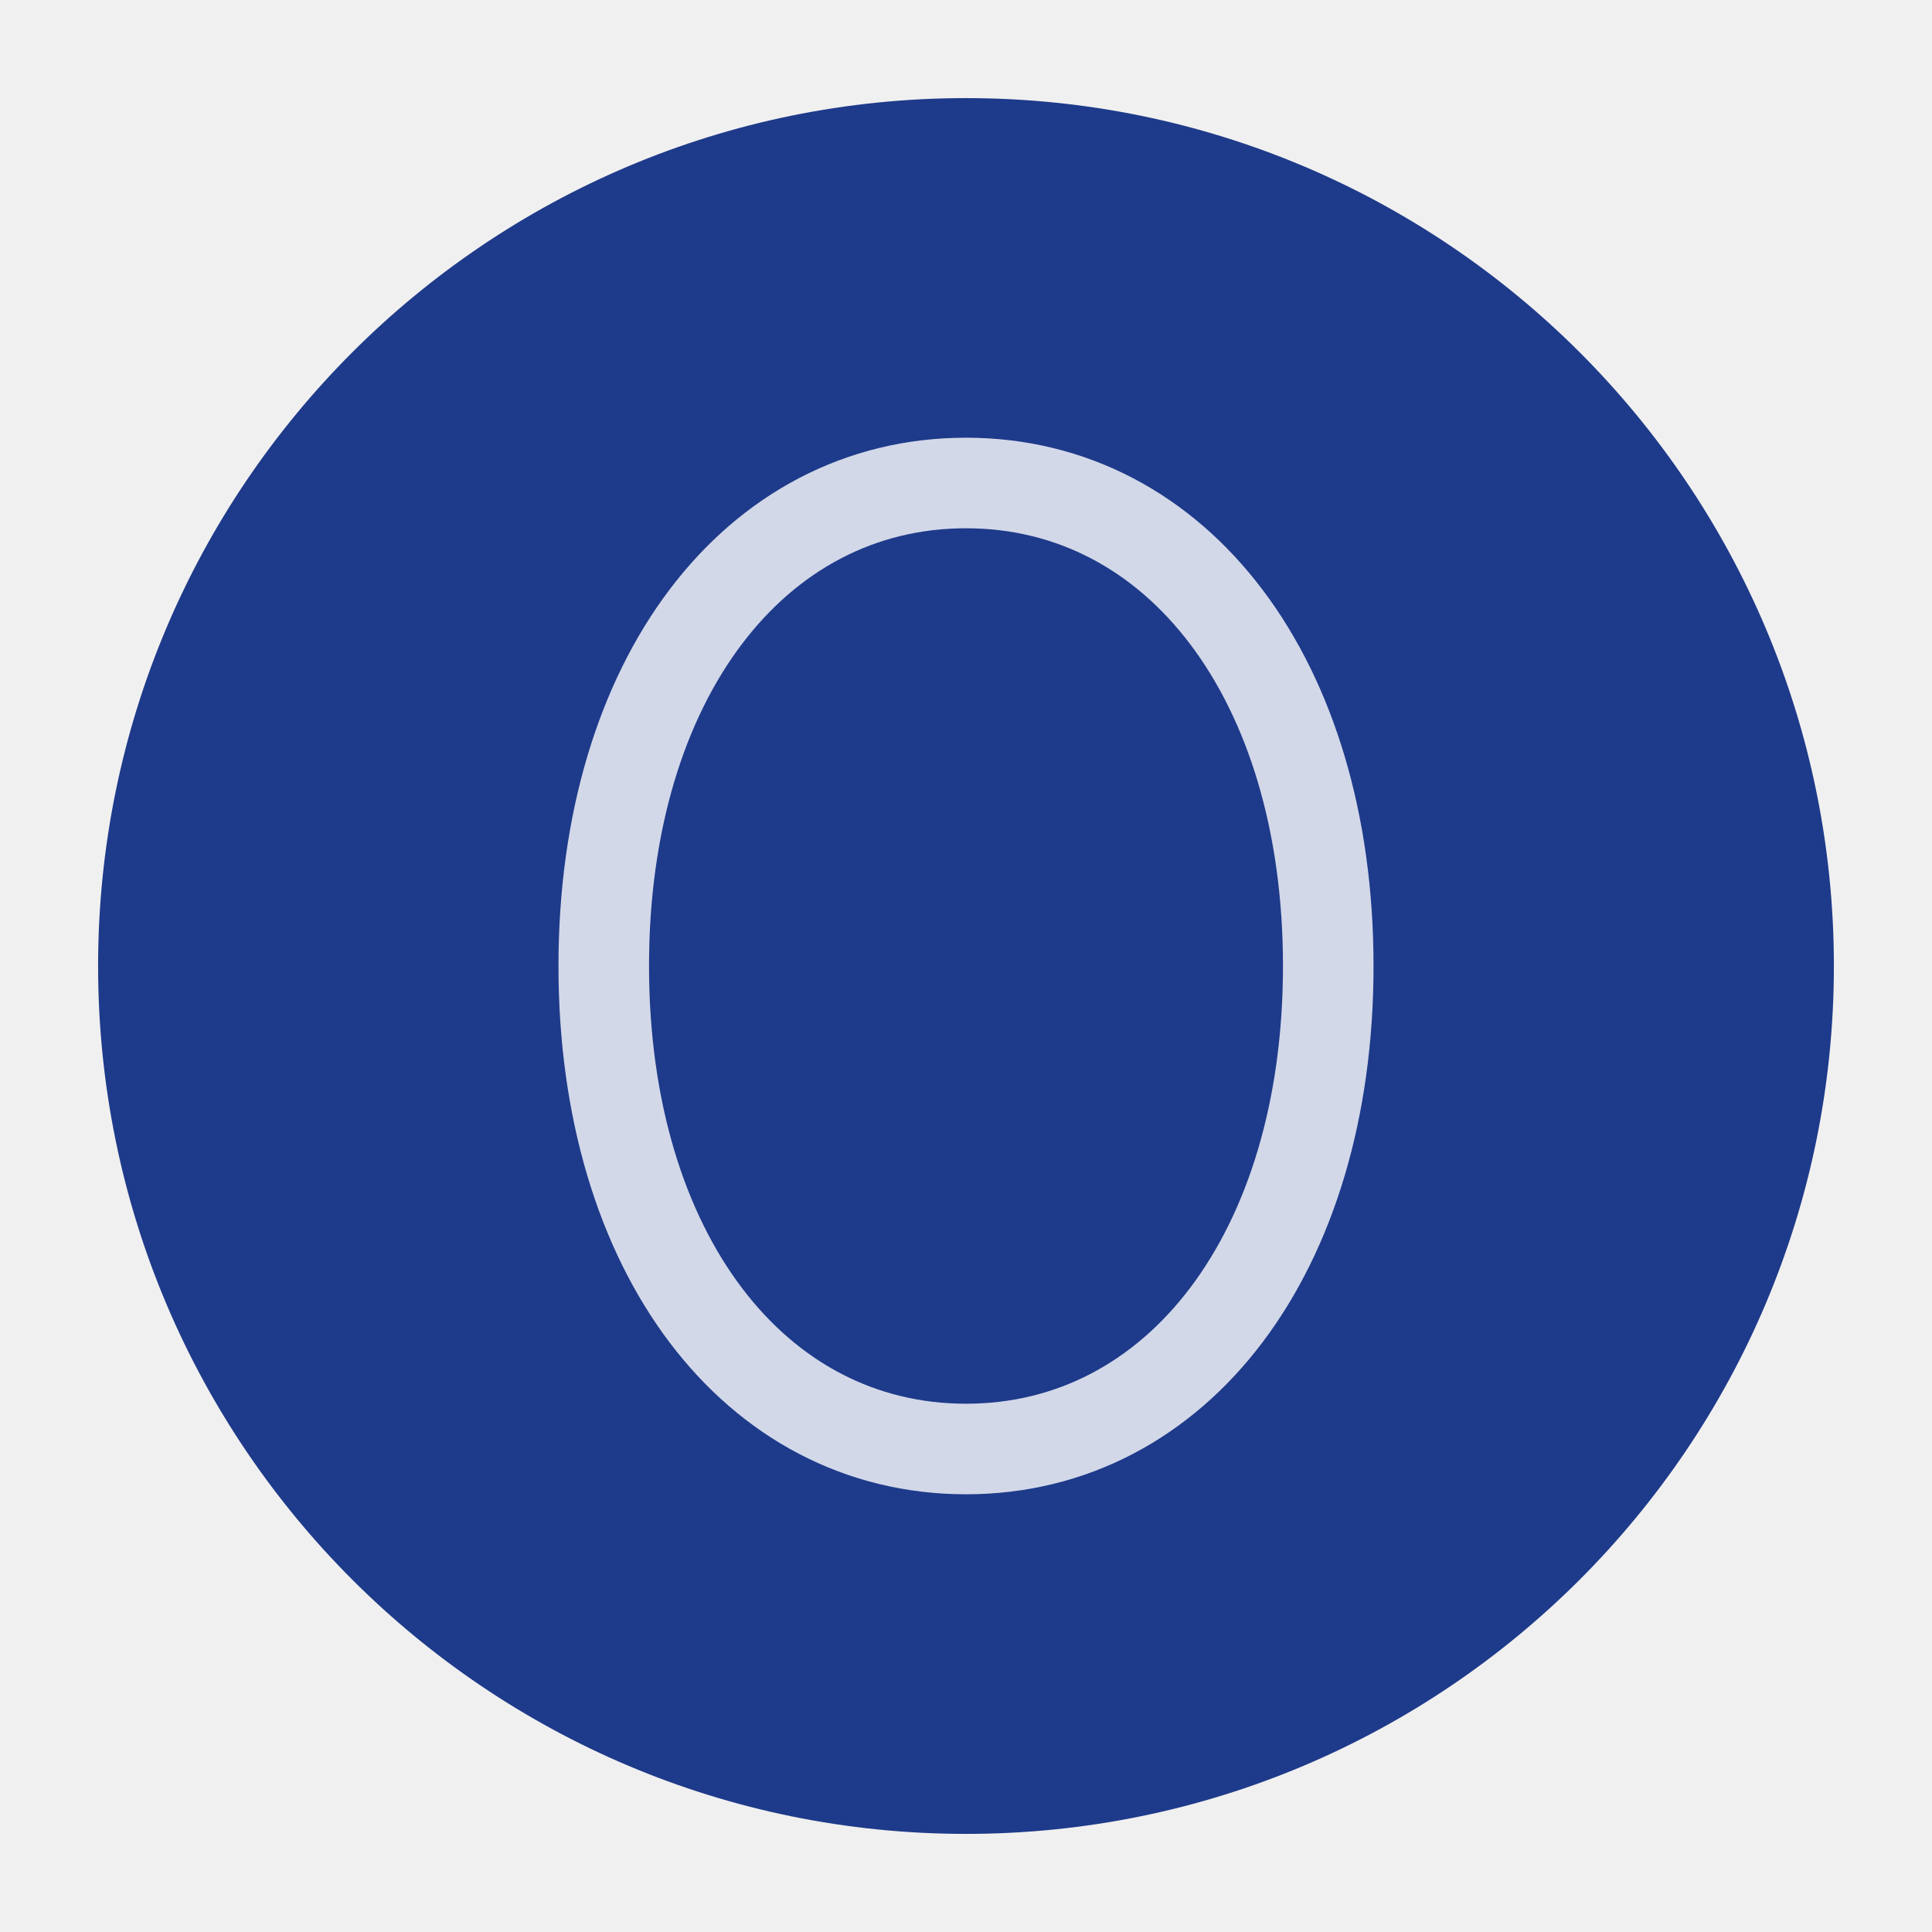
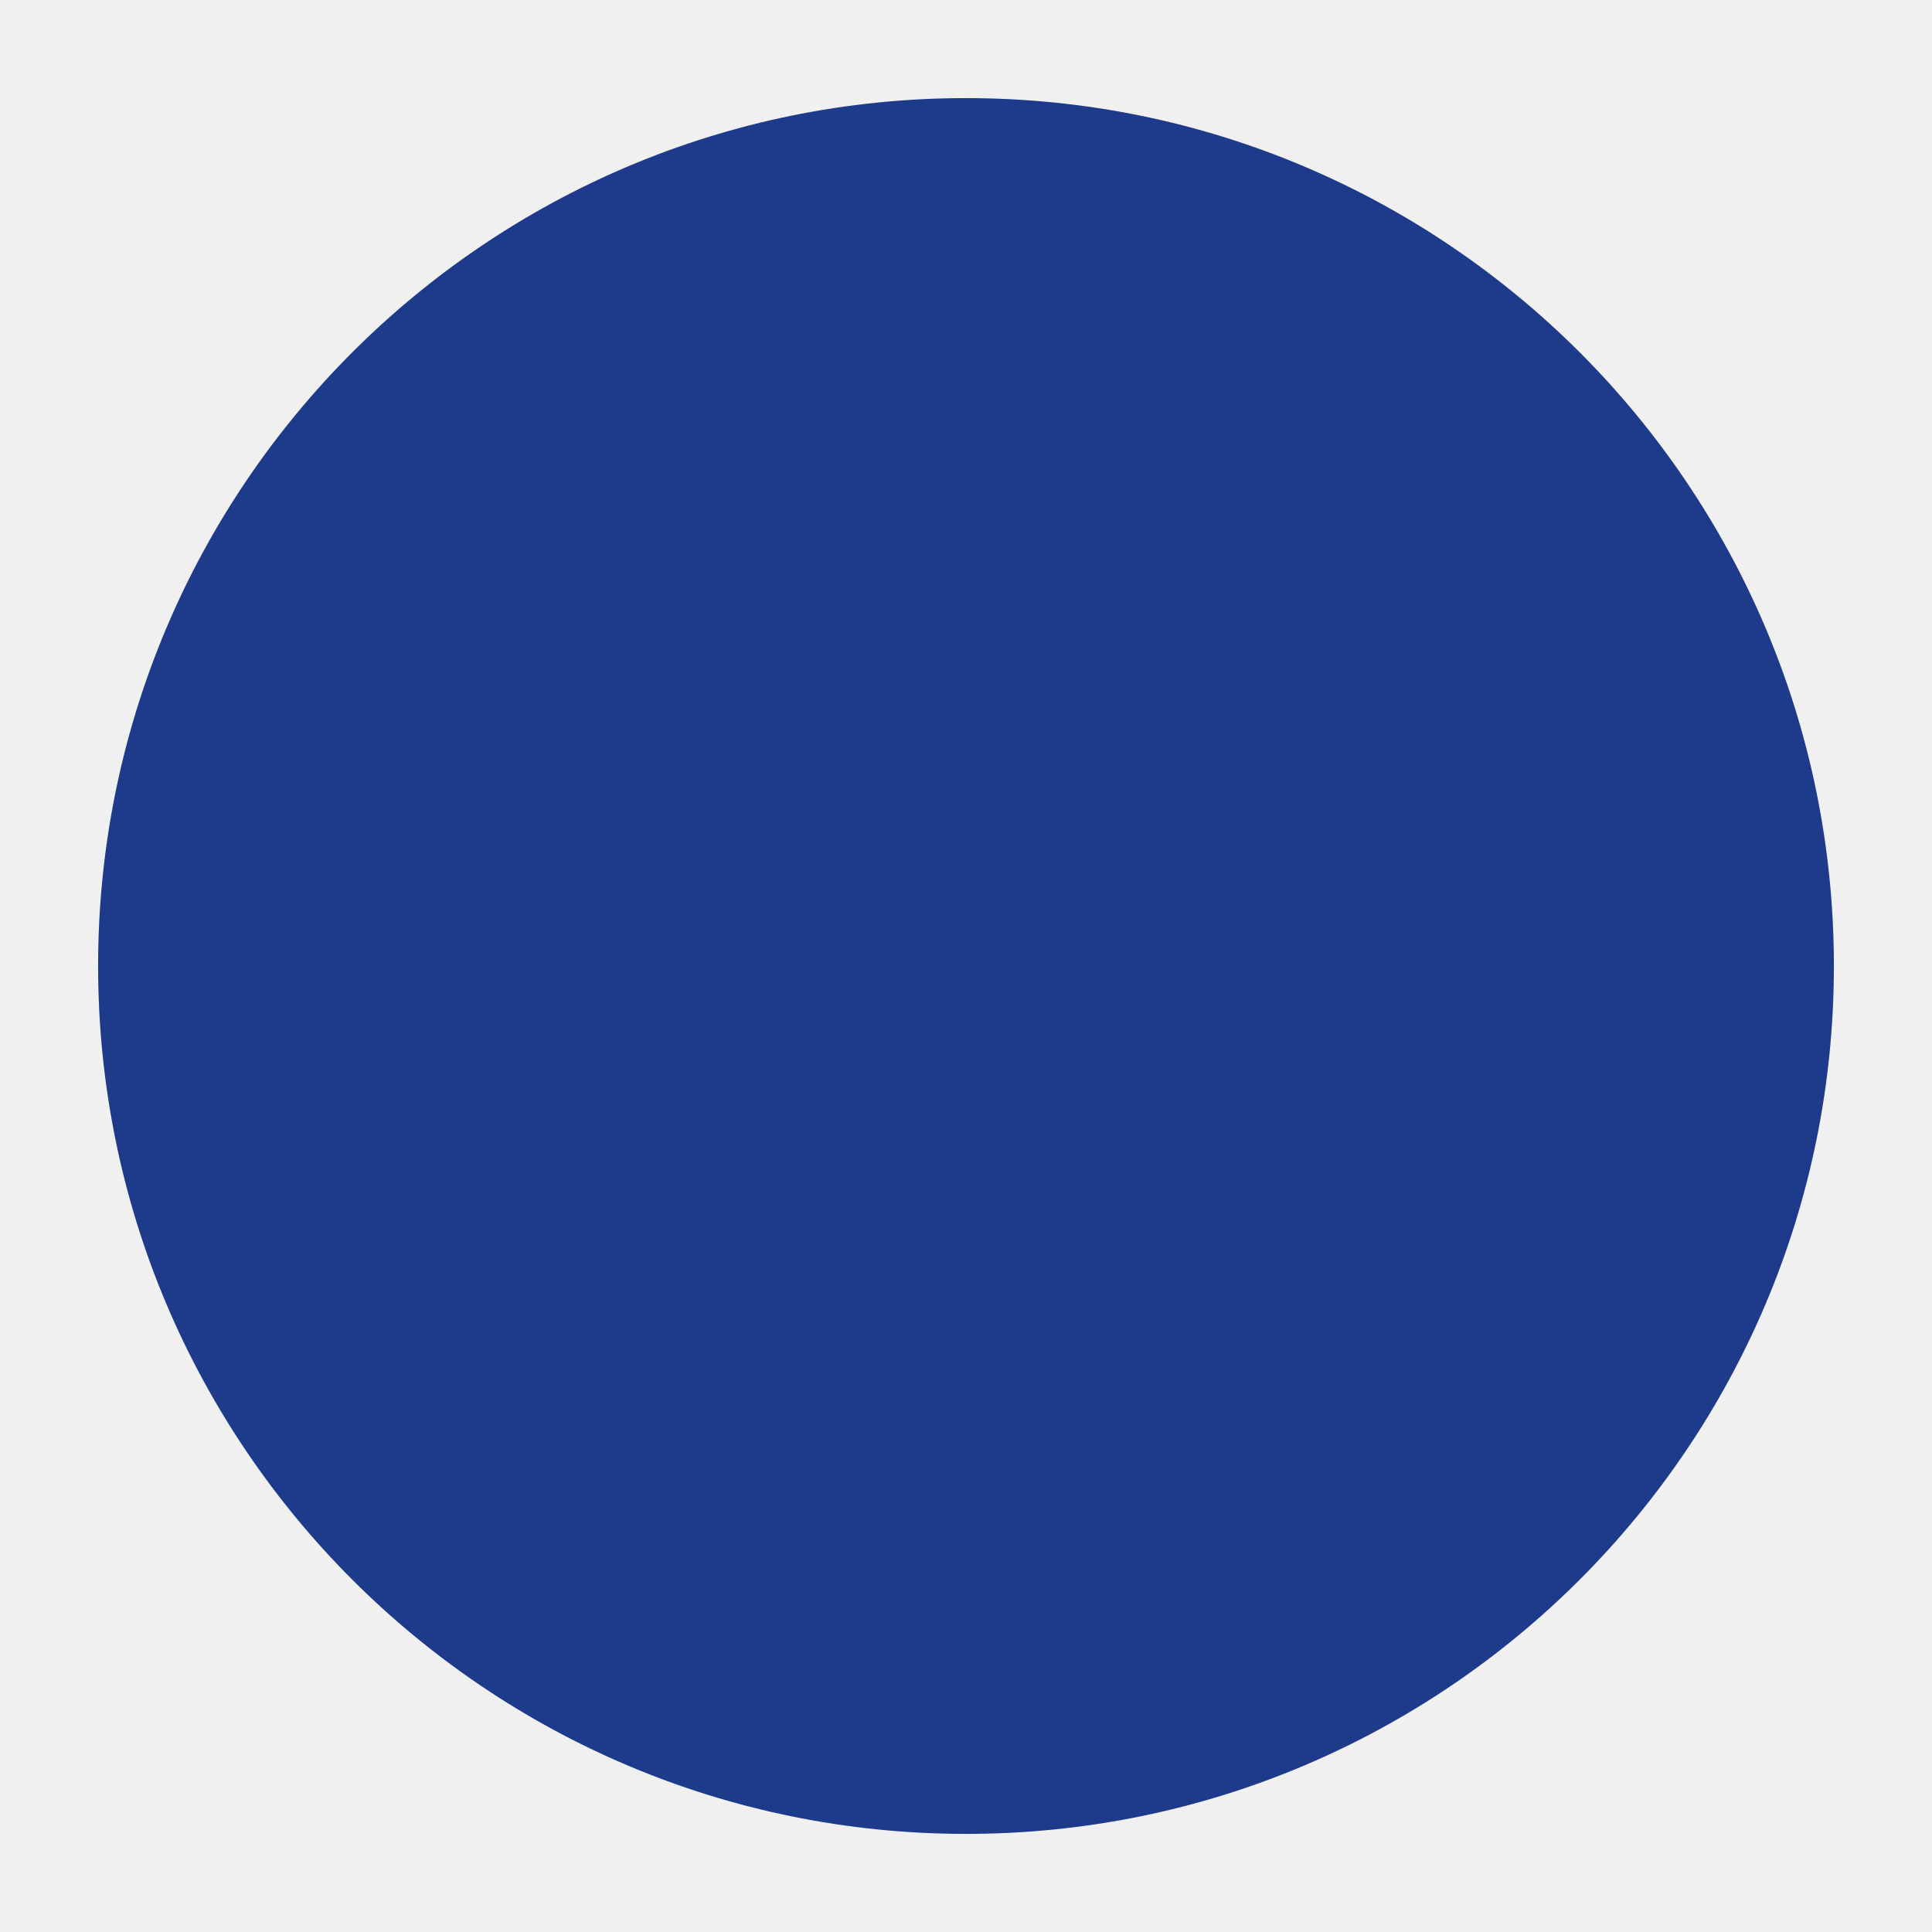
<svg xmlns="http://www.w3.org/2000/svg" viewBox="0 0 512 512">
  <rect width="512" height="512" fill="transparent" />
  <circle cx="256" cy="256" r="230" fill="#1e3a8a" />
-   <path d="M256 128 C 200 128, 160 180, 160 256 C 160 332, 200 384, 256 384 C 312 384, 352 332, 352 256 C 352 180, 312 128, 256 128" stroke="white" stroke-width="24" fill="none" opacity="0.8" stroke-linecap="round" />
</svg>
